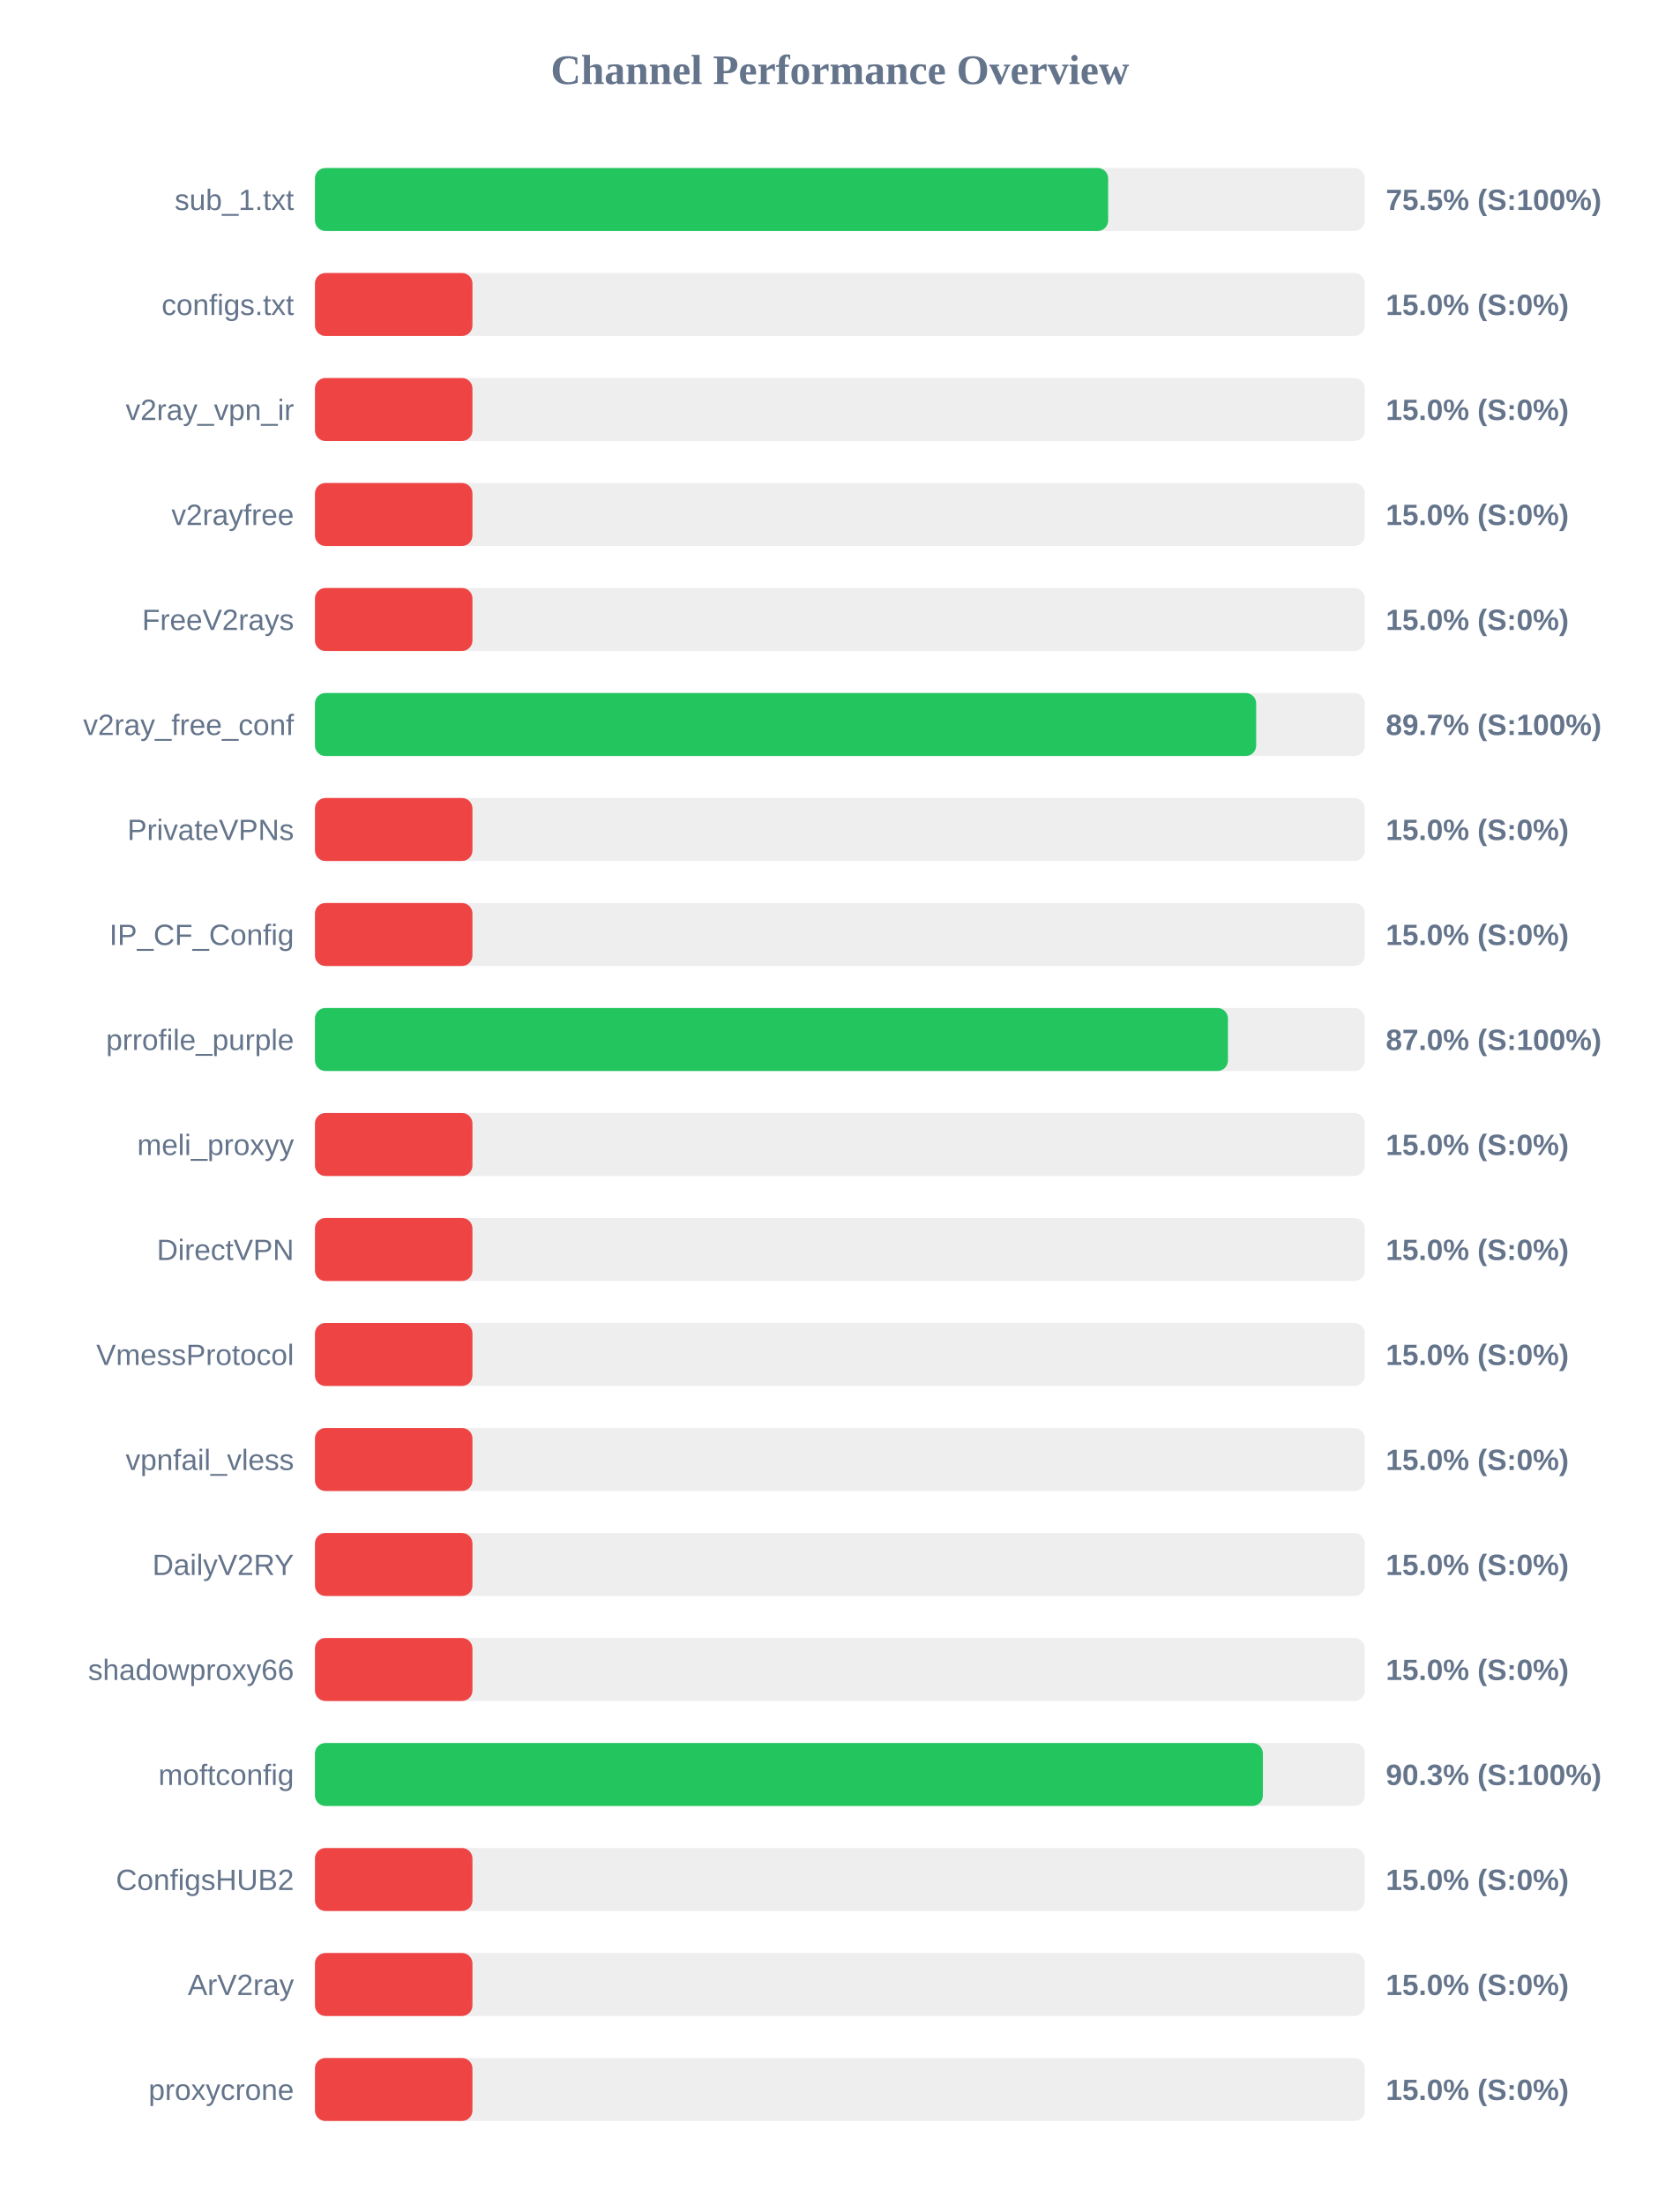
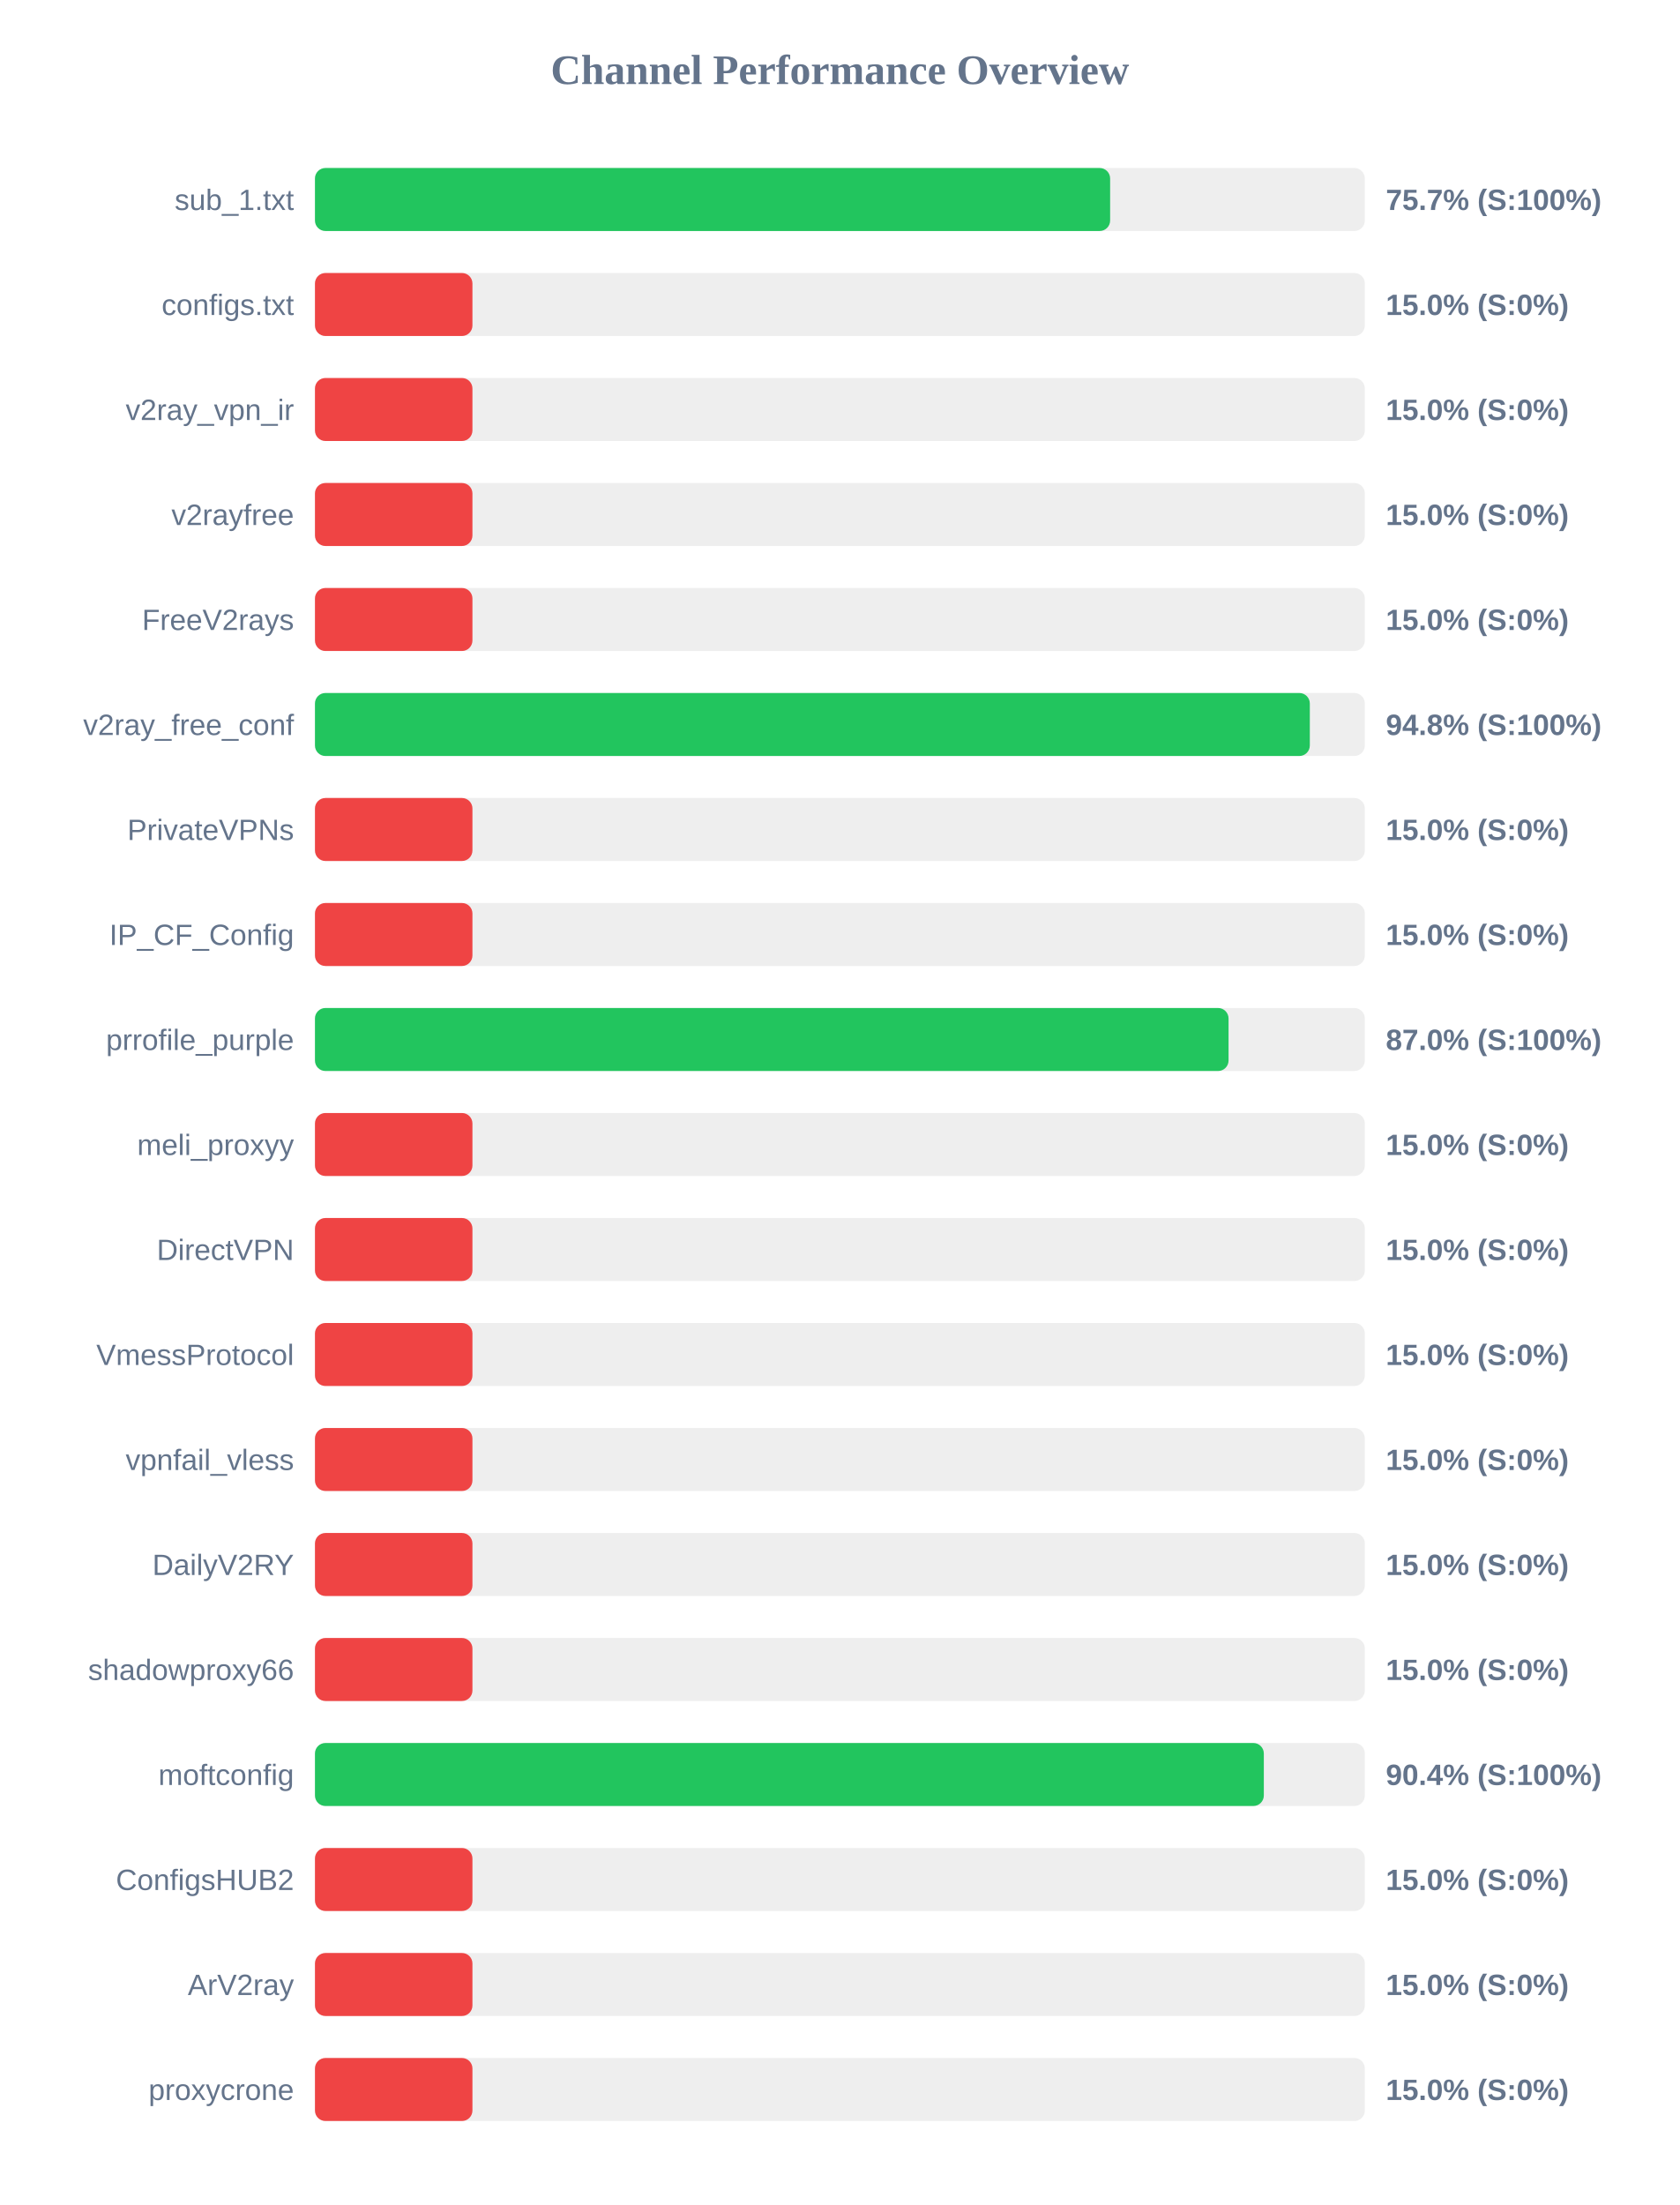
<svg xmlns="http://www.w3.org/2000/svg" width="800" height="1050" version="1.1">
  <style>
        .row { font: 14px Arial; fill: #64748b; }
        .score { font: bold 14px Arial; fill: #64748b; }
    </style>
  <text x="400" y="40" text-anchor="middle" font-size="20px" font-weight="bold" fill="#64748b">Channel Performance Overview</text>
  <rect x="150" y="80" width="500" height="30" fill="#eee" rx="5" />
-   <rect x="150" y="80" width="377.75" height="30" fill="#22c55e" rx="5" />
+   <rect x="150" y="80" width="378.7" height="30" fill="#22c55e" rx="5" />
  <text x="140" y="100" text-anchor="end" class="row">sub_1.txt</text>
-   <text x="660" y="100" text-anchor="start" class="score">75.5% (S:100%)</text>
+   <text x="660" y="100" text-anchor="start" class="score">75.7% (S:100%)</text>
  <rect x="150" y="130" width="500" height="30" fill="#eee" rx="5" />
  <rect x="150" y="130" width="75.0" height="30" fill="#ef4444" rx="5" />
  <text x="140" y="150" text-anchor="end" class="row">configs.txt</text>
  <text x="660" y="150" text-anchor="start" class="score">15.0% (S:0%)</text>
  <rect x="150" y="180" width="500" height="30" fill="#eee" rx="5" />
  <rect x="150" y="180" width="75.0" height="30" fill="#ef4444" rx="5" />
  <text x="140" y="200" text-anchor="end" class="row">v2ray_vpn_ir</text>
  <text x="660" y="200" text-anchor="start" class="score">15.0% (S:0%)</text>
  <rect x="150" y="230" width="500" height="30" fill="#eee" rx="5" />
  <rect x="150" y="230" width="75.0" height="30" fill="#ef4444" rx="5" />
  <text x="140" y="250" text-anchor="end" class="row">v2rayfree</text>
  <text x="660" y="250" text-anchor="start" class="score">15.0% (S:0%)</text>
  <rect x="150" y="280" width="500" height="30" fill="#eee" rx="5" />
  <rect x="150" y="280" width="75.0" height="30" fill="#ef4444" rx="5" />
  <text x="140" y="300" text-anchor="end" class="row">FreeV2rays</text>
  <text x="660" y="300" text-anchor="start" class="score">15.0% (S:0%)</text>
  <rect x="150" y="330" width="500" height="30" fill="#eee" rx="5" />
-   <rect x="150" y="330" width="448.25" height="30" fill="#22c55e" rx="5" />
+   <rect x="150" y="330" width="473.8" height="30" fill="#22c55e" rx="5" />
  <text x="140" y="350" text-anchor="end" class="row">v2ray_free_conf</text>
-   <text x="660" y="350" text-anchor="start" class="score">89.7% (S:100%)</text>
+   <text x="660" y="350" text-anchor="start" class="score">94.8% (S:100%)</text>
  <rect x="150" y="380" width="500" height="30" fill="#eee" rx="5" />
  <rect x="150" y="380" width="75.0" height="30" fill="#ef4444" rx="5" />
  <text x="140" y="400" text-anchor="end" class="row">PrivateVPNs</text>
  <text x="660" y="400" text-anchor="start" class="score">15.0% (S:0%)</text>
  <rect x="150" y="430" width="500" height="30" fill="#eee" rx="5" />
  <rect x="150" y="430" width="75.0" height="30" fill="#ef4444" rx="5" />
  <text x="140" y="450" text-anchor="end" class="row">IP_CF_Config</text>
  <text x="660" y="450" text-anchor="start" class="score">15.0% (S:0%)</text>
  <rect x="150" y="480" width="500" height="30" fill="#eee" rx="5" />
-   <rect x="150" y="480" width="434.8" height="30" fill="#22c55e" rx="5" />
+   <rect x="150" y="480" width="435.1" height="30" fill="#22c55e" rx="5" />
  <text x="140" y="500" text-anchor="end" class="row">prrofile_purple</text>
  <text x="660" y="500" text-anchor="start" class="score">87.0% (S:100%)</text>
  <rect x="150" y="530" width="500" height="30" fill="#eee" rx="5" />
  <rect x="150" y="530" width="75.0" height="30" fill="#ef4444" rx="5" />
  <text x="140" y="550" text-anchor="end" class="row">meli_proxyy</text>
  <text x="660" y="550" text-anchor="start" class="score">15.0% (S:0%)</text>
  <rect x="150" y="580" width="500" height="30" fill="#eee" rx="5" />
  <rect x="150" y="580" width="75.0" height="30" fill="#ef4444" rx="5" />
  <text x="140" y="600" text-anchor="end" class="row">DirectVPN</text>
  <text x="660" y="600" text-anchor="start" class="score">15.0% (S:0%)</text>
  <rect x="150" y="630" width="500" height="30" fill="#eee" rx="5" />
  <rect x="150" y="630" width="75.0" height="30" fill="#ef4444" rx="5" />
  <text x="140" y="650" text-anchor="end" class="row">VmessProtocol</text>
  <text x="660" y="650" text-anchor="start" class="score">15.0% (S:0%)</text>
  <rect x="150" y="680" width="500" height="30" fill="#eee" rx="5" />
  <rect x="150" y="680" width="75.0" height="30" fill="#ef4444" rx="5" />
  <text x="140" y="700" text-anchor="end" class="row">vpnfail_vless</text>
  <text x="660" y="700" text-anchor="start" class="score">15.0% (S:0%)</text>
  <rect x="150" y="730" width="500" height="30" fill="#eee" rx="5" />
  <rect x="150" y="730" width="75.0" height="30" fill="#ef4444" rx="5" />
  <text x="140" y="750" text-anchor="end" class="row">DailyV2RY</text>
  <text x="660" y="750" text-anchor="start" class="score">15.0% (S:0%)</text>
  <rect x="150" y="780" width="500" height="30" fill="#eee" rx="5" />
  <rect x="150" y="780" width="75.0" height="30" fill="#ef4444" rx="5" />
  <text x="140" y="800" text-anchor="end" class="row">shadowproxy66</text>
  <text x="660" y="800" text-anchor="start" class="score">15.0% (S:0%)</text>
  <rect x="150" y="830" width="500" height="30" fill="#eee" rx="5" />
-   <rect x="150" y="830" width="451.45" height="30" fill="#22c55e" rx="5" />
+   <rect x="150" y="830" width="451.9" height="30" fill="#22c55e" rx="5" />
  <text x="140" y="850" text-anchor="end" class="row">moftconfig</text>
-   <text x="660" y="850" text-anchor="start" class="score">90.3% (S:100%)</text>
+   <text x="660" y="850" text-anchor="start" class="score">90.4% (S:100%)</text>
  <rect x="150" y="880" width="500" height="30" fill="#eee" rx="5" />
  <rect x="150" y="880" width="75.0" height="30" fill="#ef4444" rx="5" />
  <text x="140" y="900" text-anchor="end" class="row">ConfigsHUB2</text>
  <text x="660" y="900" text-anchor="start" class="score">15.0% (S:0%)</text>
  <rect x="150" y="930" width="500" height="30" fill="#eee" rx="5" />
  <rect x="150" y="930" width="75.0" height="30" fill="#ef4444" rx="5" />
  <text x="140" y="950" text-anchor="end" class="row">ArV2ray</text>
  <text x="660" y="950" text-anchor="start" class="score">15.0% (S:0%)</text>
  <rect x="150" y="980" width="500" height="30" fill="#eee" rx="5" />
  <rect x="150" y="980" width="75.0" height="30" fill="#ef4444" rx="5" />
  <text x="140" y="1000" text-anchor="end" class="row">proxycrone</text>
  <text x="660" y="1000" text-anchor="start" class="score">15.0% (S:0%)</text>
</svg>
